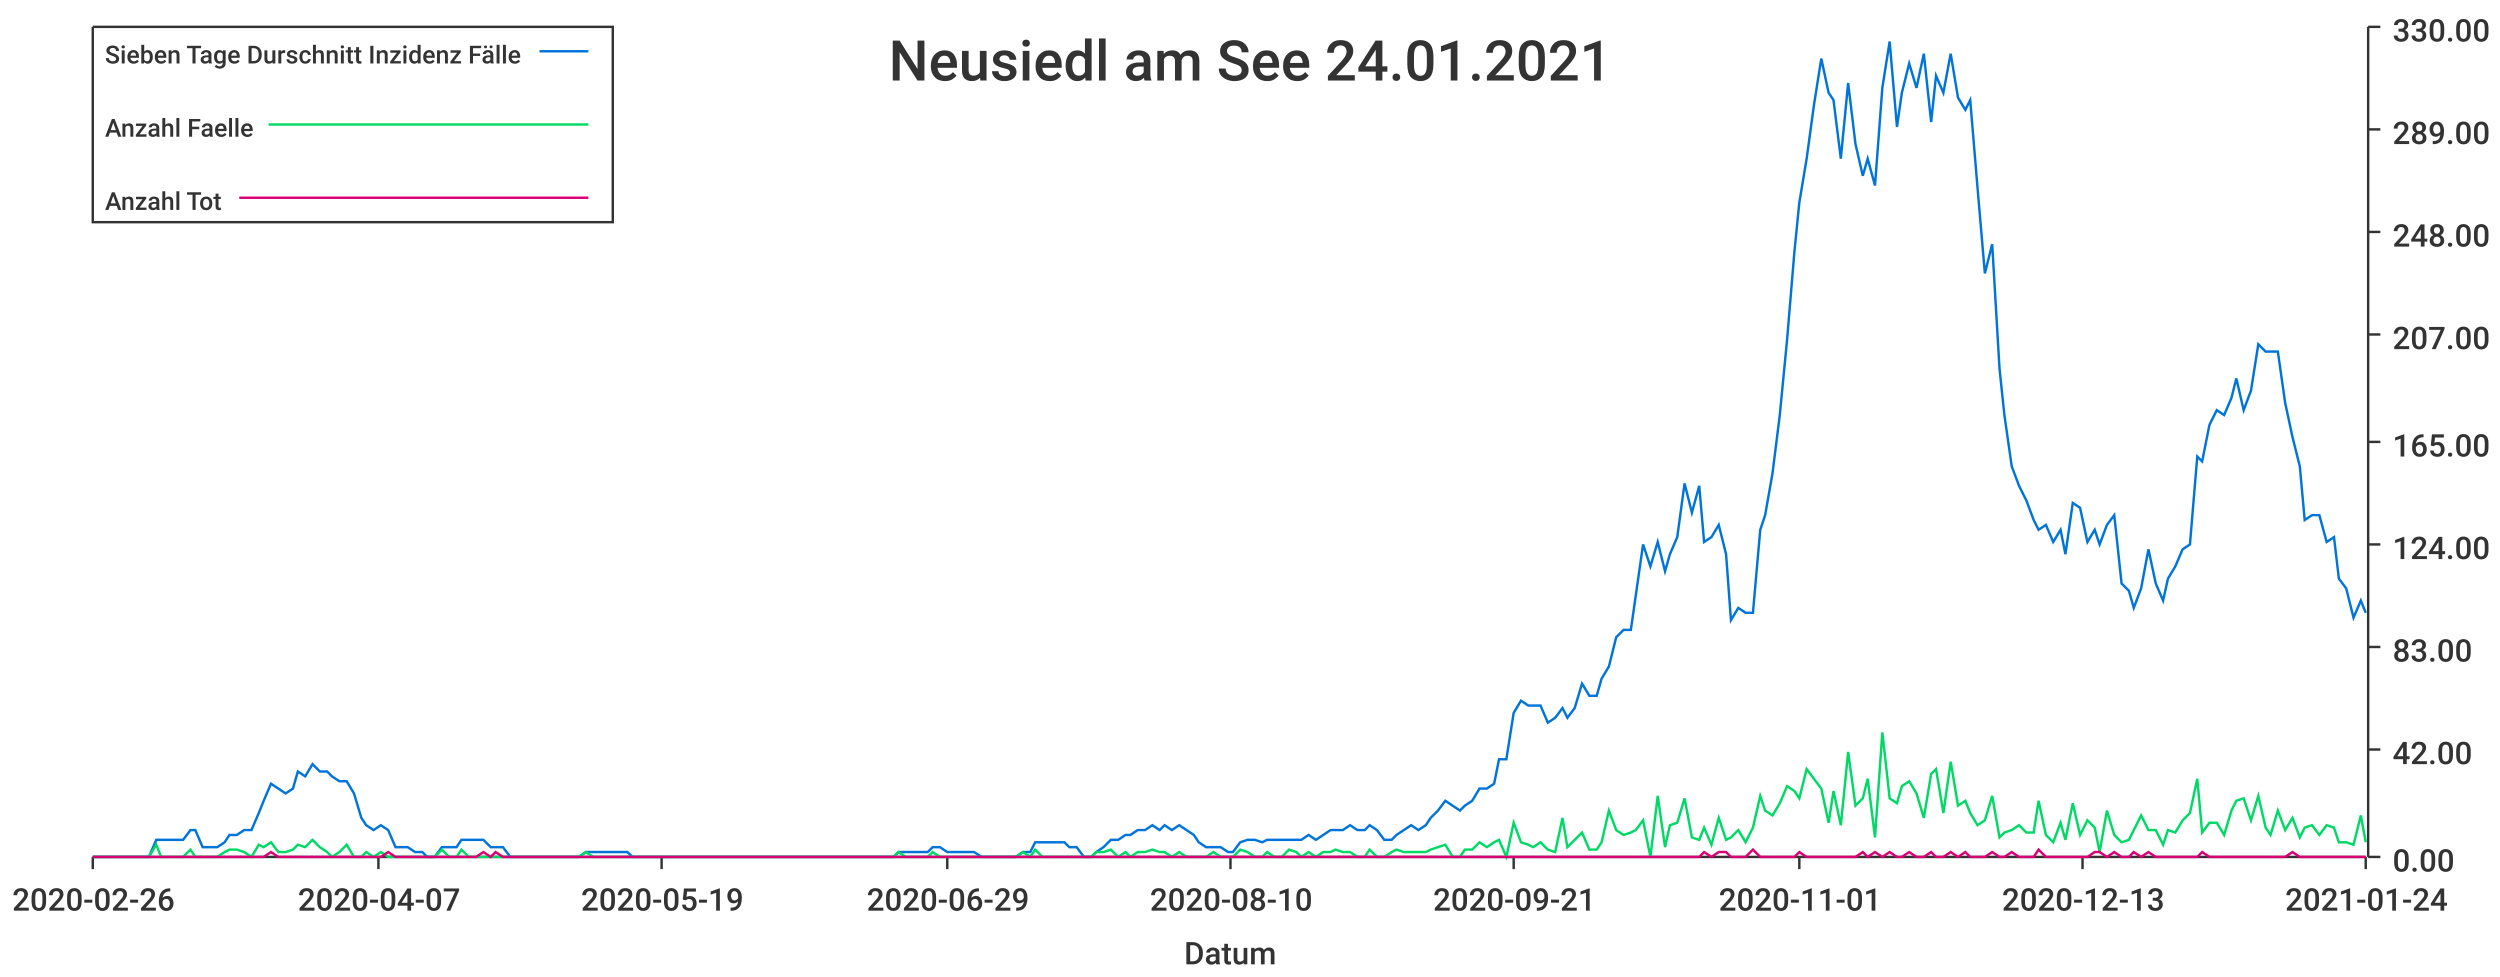
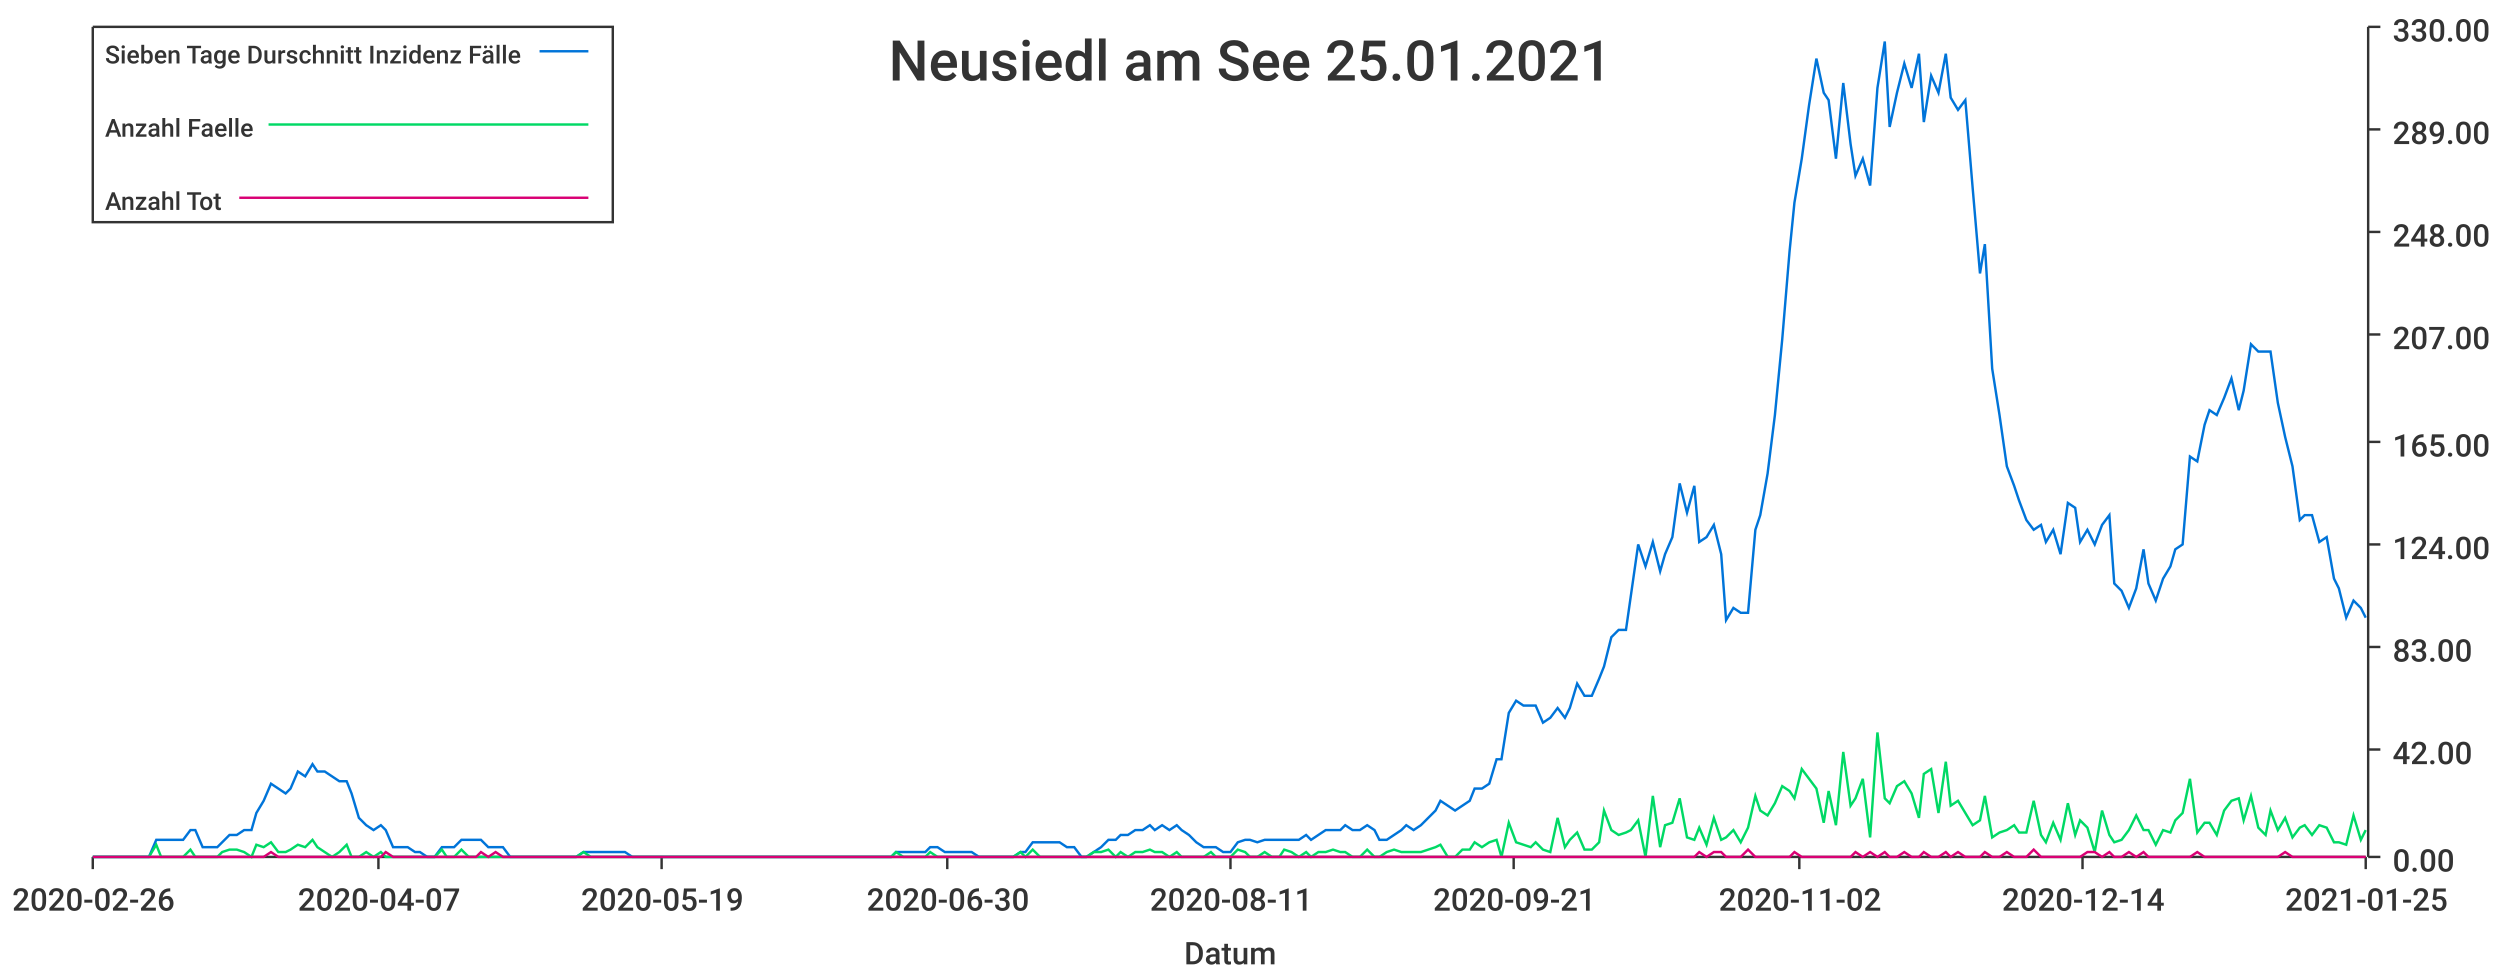
<svg xmlns="http://www.w3.org/2000/svg" width="1024" height="400">\n<path d="M 0 0 L 1024 0 L 1024 400 L 0 400 L 0 0" style="stroke-width:0;stroke:rgba(255,255,255,1.0);fill:rgba(255,255,255,1.0)" />
  <path d="M 38 11 L 969 11 L 969 351 L 38 351 L 38 11" style="stroke-width:0;stroke:rgba(255,255,255,1.0);fill:rgba(255,255,255,1.0)" />
  <path d="M 38 351 L 969 351" style="stroke-width:1;stroke:rgba(51,51,51,1.0);fill:none" />
  <path d="M 38 351 L 38 356" style="stroke-width:1;stroke:rgba(51,51,51,1.0);fill:none" />
  <text x="5" y="373" style="stroke-width:0;stroke:none;fill:rgba(51,51,51,1.0);font-size:12.8px;font-family:'Roboto Medium',sans-serif">2020-02-26</text>
  <path d="M 155 351 L 155 356" style="stroke-width:1;stroke:rgba(51,51,51,1.0);fill:none" />
  <text x="122" y="373" style="stroke-width:0;stroke:none;fill:rgba(51,51,51,1.0);font-size:12.8px;font-family:'Roboto Medium',sans-serif">2020-04-07</text>
  <path d="M 271 351 L 271 356" style="stroke-width:1;stroke:rgba(51,51,51,1.0);fill:none" />
  <text x="238" y="373" style="stroke-width:0;stroke:none;fill:rgba(51,51,51,1.0);font-size:12.8px;font-family:'Roboto Medium',sans-serif">2020-05-19</text>
  <path d="M 388 351 L 388 356" style="stroke-width:1;stroke:rgba(51,51,51,1.0);fill:none" />
-   <text x="355" y="373" style="stroke-width:0;stroke:none;fill:rgba(51,51,51,1.0);font-size:12.8px;font-family:'Roboto Medium',sans-serif">2020-06-29</text>
+   <text x="355" y="373" style="stroke-width:0;stroke:none;fill:rgba(51,51,51,1.0);font-size:12.8px;font-family:'Roboto Medium',sans-serif">2020-06-30</text>
  <path d="M 504 351 L 504 356" style="stroke-width:1;stroke:rgba(51,51,51,1.0);fill:none" />
-   <text x="471" y="373" style="stroke-width:0;stroke:none;fill:rgba(51,51,51,1.0);font-size:12.8px;font-family:'Roboto Medium',sans-serif">2020-08-10</text>
+   <text x="471" y="373" style="stroke-width:0;stroke:none;fill:rgba(51,51,51,1.0);font-size:12.8px;font-family:'Roboto Medium',sans-serif">2020-08-11</text>
  <path d="M 620 351 L 620 356" style="stroke-width:1;stroke:rgba(51,51,51,1.0);fill:none" />
  <text x="587" y="373" style="stroke-width:0;stroke:none;fill:rgba(51,51,51,1.0);font-size:12.8px;font-family:'Roboto Medium',sans-serif">2020-09-21</text>
  <path d="M 737 351 L 737 356" style="stroke-width:1;stroke:rgba(51,51,51,1.0);fill:none" />
-   <text x="704" y="373" style="stroke-width:0;stroke:none;fill:rgba(51,51,51,1.0);font-size:12.8px;font-family:'Roboto Medium',sans-serif">2020-11-01</text>
+   <text x="704" y="373" style="stroke-width:0;stroke:none;fill:rgba(51,51,51,1.0);font-size:12.8px;font-family:'Roboto Medium',sans-serif">2020-11-02</text>
  <path d="M 853 351 L 853 356" style="stroke-width:1;stroke:rgba(51,51,51,1.0);fill:none" />
-   <text x="820" y="373" style="stroke-width:0;stroke:none;fill:rgba(51,51,51,1.0);font-size:12.8px;font-family:'Roboto Medium',sans-serif">2020-12-13</text>
+   <text x="820" y="373" style="stroke-width:0;stroke:none;fill:rgba(51,51,51,1.0);font-size:12.8px;font-family:'Roboto Medium',sans-serif">2020-12-14</text>
  <path d="M 969 351 L 969 356" style="stroke-width:1;stroke:rgba(51,51,51,1.0);fill:none" />
-   <text x="936" y="373" style="stroke-width:0;stroke:none;fill:rgba(51,51,51,1.0);font-size:12.8px;font-family:'Roboto Medium',sans-serif">2021-01-24</text>
+   <text x="936" y="373" style="stroke-width:0;stroke:none;fill:rgba(51,51,51,1.0);font-size:12.8px;font-family:'Roboto Medium',sans-serif">2021-01-25</text>
  <text x="485" y="395" style="stroke-width:0;stroke:none;fill:rgba(51,51,51,1.0);font-size:12.8px;font-family:'Roboto Medium',sans-serif">Datum</text>
  <path d="M 970 351 L 970 11" style="stroke-width:1;stroke:rgba(51,51,51,1.0);fill:none" />
  <path d="M 970 351 L 975 351" style="stroke-width:1;stroke:rgba(51,51,51,1.0);fill:none" />
  <text x="980" y="357" style="stroke-width:0;stroke:none;fill:rgba(51,51,51,1.0);font-size:12.8px;font-family:'Roboto Medium',sans-serif">0.00</text>
  <path d="M 970 307 L 975 307" style="stroke-width:1;stroke:rgba(51,51,51,1.0);fill:none" />
  <text x="980" y="313" style="stroke-width:0;stroke:none;fill:rgba(51,51,51,1.0);font-size:12.8px;font-family:'Roboto Medium',sans-serif">42.00</text>
  <path d="M 970 265 L 975 265" style="stroke-width:1;stroke:rgba(51,51,51,1.0);fill:none" />
  <text x="980" y="271" style="stroke-width:0;stroke:none;fill:rgba(51,51,51,1.0);font-size:12.8px;font-family:'Roboto Medium',sans-serif">83.00</text>
  <path d="M 970 223 L 975 223" style="stroke-width:1;stroke:rgba(51,51,51,1.0);fill:none" />
  <text x="980" y="229" style="stroke-width:0;stroke:none;fill:rgba(51,51,51,1.0);font-size:12.8px;font-family:'Roboto Medium',sans-serif">124.00</text>
  <path d="M 970 181 L 975 181" style="stroke-width:1;stroke:rgba(51,51,51,1.0);fill:none" />
  <text x="980" y="187" style="stroke-width:0;stroke:none;fill:rgba(51,51,51,1.0);font-size:12.8px;font-family:'Roboto Medium',sans-serif">165.00</text>
  <path d="M 970 137 L 975 137" style="stroke-width:1;stroke:rgba(51,51,51,1.0);fill:none" />
  <text x="980" y="143" style="stroke-width:0;stroke:none;fill:rgba(51,51,51,1.0);font-size:12.8px;font-family:'Roboto Medium',sans-serif">207.00</text>
  <path d="M 970 95 L 975 95" style="stroke-width:1;stroke:rgba(51,51,51,1.0);fill:none" />
  <text x="980" y="101" style="stroke-width:0;stroke:none;fill:rgba(51,51,51,1.0);font-size:12.8px;font-family:'Roboto Medium',sans-serif">248.00</text>
  <path d="M 970 53 L 975 53" style="stroke-width:1;stroke:rgba(51,51,51,1.0);fill:none" />
  <text x="980" y="59" style="stroke-width:0;stroke:none;fill:rgba(51,51,51,1.0);font-size:12.8px;font-family:'Roboto Medium',sans-serif">289.00</text>
  <path d="M 970 11 L 975 11" style="stroke-width:1;stroke:rgba(51,51,51,1.0);fill:none" />
  <text x="980" y="17" style="stroke-width:0;stroke:none;fill:rgba(51,51,51,1.0);font-size:12.8px;font-family:'Roboto Medium',sans-serif">330.00</text>
-   <path d="M 38 351 L 41 351 L 44 351 L 47 351 L 50 351 L 52 351 L 55 351 L 58 351 L 61 351 L 64 344 L 66 344 L 69 344 L 72 344 L 75 344 L 78 340 L 80 340 L 83 347 L 86 347 L 89 347 L 92 345 L 94 342 L 97 342 L 100 340 L 103 340 L 106 333 L 108 328 L 111 321 L 114 323 L 117 325 L 120 323 L 122 316 L 125 318 L 128 313 L 131 316 L 134 316 L 136 318 L 139 320 L 142 320 L 145 325 L 148 335 L 150 338 L 153 340 L 156 338 L 159 340 L 162 347 L 164 347 L 167 347 L 170 349 L 173 349 L 175 351 L 178 351 L 181 347 L 184 347 L 187 347 L 189 344 L 192 344 L 195 344 L 198 344 L 201 347 L 203 347 L 206 347 L 209 351 L 212 351 L 215 351 L 217 351 L 220 351 L 223 351 L 226 351 L 229 351 L 231 351 L 234 351 L 237 351 L 240 349 L 243 349 L 245 349 L 248 349 L 251 349 L 254 349 L 257 349 L 259 351 L 262 351 L 265 351 L 268 351 L 271 351 L 273 351 L 276 351 L 279 351 L 282 351 L 285 351 L 287 351 L 290 351 L 293 351 L 296 351 L 299 351 L 301 351 L 304 351 L 307 351 L 310 351 L 312 351 L 315 351 L 318 351 L 321 351 L 324 351 L 326 351 L 329 351 L 332 351 L 335 351 L 338 351 L 340 351 L 343 351 L 346 351 L 349 351 L 352 351 L 354 351 L 357 351 L 360 351 L 363 351 L 366 351 L 368 349 L 371 349 L 374 349 L 377 349 L 380 349 L 382 347 L 385 347 L 388 349 L 391 349 L 394 349 L 396 349 L 399 349 L 402 351 L 405 351 L 408 351 L 410 351 L 413 351 L 416 351 L 419 349 L 422 349 L 424 345 L 427 345 L 430 345 L 433 345 L 436 345 L 438 347 L 441 347 L 444 351 L 447 351 L 449 349 L 452 347 L 455 344 L 458 344 L 461 342 L 463 342 L 466 340 L 469 340 L 472 338 L 475 340 L 477 338 L 480 340 L 483 338 L 486 340 L 489 342 L 491 345 L 494 347 L 497 347 L 500 347 L 503 349 L 505 349 L 508 345 L 511 344 L 514 344 L 517 345 L 519 344 L 522 344 L 525 344 L 528 344 L 531 344 L 533 344 L 536 342 L 539 344 L 542 342 L 545 340 L 547 340 L 550 340 L 553 338 L 556 340 L 559 340 L 561 338 L 564 340 L 567 344 L 570 344 L 572 342 L 575 340 L 578 338 L 581 340 L 584 338 L 586 335 L 589 332 L 592 328 L 595 330 L 598 332 L 600 330 L 603 328 L 606 323 L 609 323 L 612 321 L 614 311 L 617 311 L 620 292 L 623 287 L 626 289 L 628 289 L 631 289 L 634 296 L 637 294 L 640 290 L 642 294 L 645 290 L 648 280 L 651 285 L 654 285 L 656 278 L 659 273 L 662 261 L 665 258 L 668 258 L 670 244 L 673 223 L 676 232 L 679 222 L 682 234 L 684 227 L 687 220 L 690 198 L 693 210 L 696 199 L 698 222 L 701 220 L 704 215 L 707 227 L 709 254 L 712 249 L 715 251 L 718 251 L 721 217 L 723 211 L 726 194 L 729 170 L 732 139 L 735 103 L 737 83 L 740 65 L 743 43 L 746 24 L 749 38 L 751 41 L 754 65 L 757 34 L 760 59 L 763 72 L 765 65 L 768 76 L 771 36 L 774 17 L 777 52 L 779 38 L 782 26 L 785 36 L 788 22 L 791 50 L 793 31 L 796 38 L 799 22 L 802 40 L 805 45 L 807 41 L 810 77 L 813 112 L 816 100 L 819 151 L 821 170 L 824 191 L 827 199 L 830 205 L 833 213 L 835 217 L 838 215 L 841 222 L 844 217 L 846 227 L 849 206 L 852 208 L 855 222 L 858 217 L 860 223 L 863 215 L 866 211 L 869 239 L 872 242 L 874 249 L 877 241 L 880 225 L 883 239 L 886 246 L 888 237 L 891 232 L 894 225 L 897 223 L 900 187 L 902 189 L 905 174 L 908 168 L 911 170 L 914 163 L 916 155 L 919 168 L 922 160 L 925 141 L 928 144 L 930 144 L 933 144 L 936 165 L 939 179 L 942 191 L 944 213 L 947 211 L 950 211 L 953 222 L 956 220 L 958 237 L 961 241 L 964 253 L 967 246 L 969 251" style="stroke-width:1;stroke:rgba(0,116,217,1.0);fill:none" />
-   <path d="M 38 351 L 41 351 L 44 351 L 47 351 L 50 351 L 52 351 L 55 351 L 58 351 L 61 351 L 64 346 L 66 351 L 69 351 L 72 351 L 75 351 L 78 348 L 80 351 L 83 351 L 86 351 L 89 351 L 92 349 L 94 348 L 97 348 L 100 349 L 103 351 L 106 346 L 108 347 L 111 345 L 114 349 L 117 349 L 120 348 L 122 346 L 125 347 L 128 344 L 131 347 L 134 349 L 136 351 L 139 349 L 142 346 L 145 351 L 148 351 L 150 349 L 153 351 L 156 349 L 159 351 L 162 351 L 164 351 L 167 351 L 170 351 L 173 351 L 175 351 L 178 351 L 181 348 L 184 351 L 187 351 L 189 348 L 192 351 L 195 351 L 198 351 L 201 351 L 203 351 L 206 351 L 209 351 L 212 351 L 215 351 L 217 351 L 220 351 L 223 351 L 226 351 L 229 351 L 231 351 L 234 351 L 237 351 L 240 349 L 243 351 L 245 351 L 248 351 L 251 351 L 254 351 L 257 351 L 259 351 L 262 351 L 265 351 L 268 351 L 271 351 L 273 351 L 276 351 L 279 351 L 282 351 L 285 351 L 287 351 L 290 351 L 293 351 L 296 351 L 299 351 L 301 351 L 304 351 L 307 351 L 310 351 L 312 351 L 315 351 L 318 351 L 321 351 L 324 351 L 326 351 L 329 351 L 332 351 L 335 351 L 338 351 L 340 351 L 343 351 L 346 351 L 349 351 L 352 351 L 354 351 L 357 351 L 360 351 L 363 351 L 366 351 L 368 349 L 371 351 L 374 351 L 377 351 L 380 351 L 382 349 L 385 351 L 388 351 L 391 351 L 394 351 L 396 351 L 399 351 L 402 351 L 405 351 L 408 351 L 410 351 L 413 351 L 416 351 L 419 349 L 422 351 L 424 348 L 427 351 L 430 351 L 433 351 L 436 351 L 438 351 L 441 351 L 444 351 L 447 351 L 449 349 L 452 349 L 455 348 L 458 351 L 461 349 L 463 351 L 466 349 L 469 349 L 472 348 L 475 349 L 477 349 L 480 351 L 483 349 L 486 351 L 489 351 L 491 351 L 494 351 L 497 349 L 500 351 L 503 351 L 505 351 L 508 348 L 511 349 L 514 351 L 517 351 L 519 349 L 522 351 L 525 351 L 528 348 L 531 349 L 533 351 L 536 349 L 539 351 L 542 349 L 545 349 L 547 348 L 550 349 L 553 349 L 556 351 L 559 351 L 561 348 L 564 351 L 567 351 L 570 349 L 572 348 L 575 349 L 578 349 L 581 349 L 584 349 L 586 348 L 589 347 L 592 346 L 595 351 L 598 351 L 600 348 L 603 348 L 606 345 L 609 347 L 612 345 L 614 344 L 617 351 L 620 337 L 623 345 L 626 346 L 628 347 L 631 345 L 634 348 L 637 349 L 640 335 L 642 347 L 645 344 L 648 341 L 651 348 L 654 348 L 656 345 L 659 332 L 662 340 L 665 342 L 668 341 L 670 340 L 673 336 L 676 351 L 679 326 L 682 347 L 684 338 L 687 337 L 690 327 L 693 343 L 696 344 L 698 339 L 701 346 L 704 335 L 707 344 L 709 343 L 712 340 L 715 345 L 718 339 L 721 326 L 723 332 L 726 334 L 729 329 L 732 322 L 735 324 L 737 327 L 740 315 L 743 319 L 746 323 L 749 337 L 751 324 L 754 338 L 757 308 L 760 330 L 763 327 L 765 319 L 768 343 L 771 300 L 774 327 L 777 329 L 779 322 L 782 320 L 785 325 L 788 335 L 791 317 L 793 315 L 796 333 L 799 312 L 802 330 L 805 328 L 807 333 L 810 338 L 813 336 L 816 326 L 819 343 L 821 341 L 824 340 L 827 338 L 830 341 L 833 341 L 835 328 L 838 342 L 841 345 L 844 337 L 846 344 L 849 329 L 852 342 L 855 336 L 858 339 L 860 349 L 863 332 L 866 342 L 869 345 L 872 344 L 874 340 L 877 334 L 880 340 L 883 340 L 886 346 L 888 340 L 891 341 L 894 336 L 897 333 L 900 319 L 902 341 L 905 337 L 908 337 L 911 342 L 914 332 L 916 328 L 919 327 L 922 336 L 925 326 L 928 339 L 930 342 L 933 332 L 936 340 L 939 335 L 942 343 L 944 339 L 947 338 L 950 342 L 953 338 L 956 339 L 958 345 L 961 345 L 964 346 L 967 334 L 969 345" style="stroke-width:1;stroke:rgba(0,217,101,1.0);fill:none" />
-   <path d="M 38 351 L 41 351 L 44 351 L 47 351 L 50 351 L 52 351 L 55 351 L 58 351 L 61 351 L 64 351 L 66 351 L 69 351 L 72 351 L 75 351 L 78 351 L 80 351 L 83 351 L 86 351 L 89 351 L 92 351 L 94 351 L 97 351 L 100 351 L 103 351 L 106 351 L 108 351 L 111 349 L 114 351 L 117 351 L 120 351 L 122 351 L 125 351 L 128 351 L 131 351 L 134 351 L 136 351 L 139 351 L 142 351 L 145 351 L 148 351 L 150 351 L 153 351 L 156 351 L 159 349 L 162 351 L 164 351 L 167 351 L 170 351 L 173 351 L 175 351 L 178 351 L 181 351 L 184 351 L 187 351 L 189 351 L 192 351 L 195 351 L 198 349 L 201 351 L 203 349 L 206 351 L 209 351 L 212 351 L 215 351 L 217 351 L 220 351 L 223 351 L 226 351 L 229 351 L 231 351 L 234 351 L 237 351 L 240 351 L 243 351 L 245 351 L 248 351 L 251 351 L 254 351 L 257 351 L 259 351 L 262 351 L 265 351 L 268 351 L 271 351 L 273 351 L 276 351 L 279 351 L 282 351 L 285 351 L 287 351 L 290 351 L 293 351 L 296 351 L 299 351 L 301 351 L 304 351 L 307 351 L 310 351 L 312 351 L 315 351 L 318 351 L 321 351 L 324 351 L 326 351 L 329 351 L 332 351 L 335 351 L 338 351 L 340 351 L 343 351 L 346 351 L 349 351 L 352 351 L 354 351 L 357 351 L 360 351 L 363 351 L 366 351 L 368 351 L 371 351 L 374 351 L 377 351 L 380 351 L 382 351 L 385 351 L 388 351 L 391 351 L 394 351 L 396 351 L 399 351 L 402 351 L 405 351 L 408 351 L 410 351 L 413 351 L 416 351 L 419 351 L 422 351 L 424 351 L 427 351 L 430 351 L 433 351 L 436 351 L 438 351 L 441 351 L 444 351 L 447 351 L 449 351 L 452 351 L 455 351 L 458 351 L 461 351 L 463 351 L 466 351 L 469 351 L 472 351 L 475 351 L 477 351 L 480 351 L 483 351 L 486 351 L 489 351 L 491 351 L 494 351 L 497 351 L 500 351 L 503 351 L 505 351 L 508 351 L 511 351 L 514 351 L 517 351 L 519 351 L 522 351 L 525 351 L 528 351 L 531 351 L 533 351 L 536 351 L 539 351 L 542 351 L 545 351 L 547 351 L 550 351 L 553 351 L 556 351 L 559 351 L 561 351 L 564 351 L 567 351 L 570 351 L 572 351 L 575 351 L 578 351 L 581 351 L 584 351 L 586 351 L 589 351 L 592 351 L 595 351 L 598 351 L 600 351 L 603 351 L 606 351 L 609 351 L 612 351 L 614 351 L 617 351 L 620 351 L 623 351 L 626 351 L 628 351 L 631 351 L 634 351 L 637 351 L 640 351 L 642 351 L 645 351 L 648 351 L 651 351 L 654 351 L 656 351 L 659 351 L 662 351 L 665 351 L 668 351 L 670 351 L 673 351 L 676 351 L 679 351 L 682 351 L 684 351 L 687 351 L 690 351 L 693 351 L 696 351 L 698 349 L 701 351 L 704 349 L 707 349 L 709 351 L 712 351 L 715 351 L 718 348 L 721 351 L 723 351 L 726 351 L 729 351 L 732 351 L 735 351 L 737 349 L 740 351 L 743 351 L 746 351 L 749 351 L 751 351 L 754 351 L 757 351 L 760 351 L 763 349 L 765 351 L 768 349 L 771 351 L 774 349 L 777 351 L 779 351 L 782 349 L 785 351 L 788 351 L 791 349 L 793 351 L 796 351 L 799 349 L 802 351 L 805 349 L 807 351 L 810 351 L 813 351 L 816 349 L 819 351 L 821 351 L 824 349 L 827 351 L 830 351 L 833 351 L 835 348 L 838 351 L 841 351 L 844 351 L 846 351 L 849 351 L 852 351 L 855 351 L 858 349 L 860 349 L 863 351 L 866 349 L 869 351 L 872 351 L 874 349 L 877 351 L 880 349 L 883 351 L 886 351 L 888 351 L 891 351 L 894 351 L 897 351 L 900 351 L 902 349 L 905 351 L 908 351 L 911 351 L 914 351 L 916 351 L 919 351 L 922 351 L 925 351 L 928 351 L 930 351 L 933 351 L 936 351 L 939 349 L 942 351 L 944 351 L 947 351 L 950 351 L 953 351 L 956 351 L 958 351 L 961 351 L 964 351 L 967 351 L 969 351" style="stroke-width:1;stroke:rgba(217,0,116,1.0);fill:none" />
-   <text x="364" y="33" style="stroke-width:0;stroke:none;fill:rgba(51,51,51,1.0);font-size:23.0px;font-family:'Roboto Medium',sans-serif">Neusiedl am See 24.01.2021</text>
+   <path d="M 38 351 L 41 351 L 44 351 L 47 351 L 50 351 L 52 351 L 55 351 L 58 351 L 61 351 L 64 344 L 66 344 L 69 344 L 72 344 L 75 344 L 78 340 L 80 340 L 83 347 L 86 347 L 89 347 L 91 345 L 94 342 L 97 342 L 100 340 L 103 340 L 105 333 L 108 328 L 111 321 L 114 323 L 117 325 L 119 323 L 122 316 L 125 318 L 128 313 L 130 316 L 133 316 L 136 318 L 139 320 L 142 320 L 144 325 L 147 335 L 150 338 L 153 340 L 156 338 L 158 340 L 161 347 L 164 347 L 167 347 L 170 349 L 172 349 L 175 351 L 178 351 L 181 347 L 183 347 L 186 347 L 189 344 L 192 344 L 195 344 L 197 344 L 200 347 L 203 347 L 206 347 L 209 351 L 211 351 L 214 351 L 217 351 L 220 351 L 222 351 L 225 351 L 228 351 L 231 351 L 234 351 L 236 351 L 239 349 L 242 349 L 245 349 L 248 349 L 250 349 L 253 349 L 256 349 L 259 351 L 261 351 L 264 351 L 267 351 L 270 351 L 273 351 L 275 351 L 278 351 L 281 351 L 284 351 L 287 351 L 289 351 L 292 351 L 295 351 L 298 351 L 301 351 L 303 351 L 306 351 L 309 351 L 312 351 L 314 351 L 317 351 L 320 351 L 323 351 L 326 351 L 328 351 L 331 351 L 334 351 L 337 351 L 340 351 L 342 351 L 345 351 L 348 351 L 351 351 L 353 351 L 356 351 L 359 351 L 362 351 L 365 351 L 367 349 L 370 349 L 373 349 L 376 349 L 379 349 L 381 347 L 384 347 L 387 349 L 390 349 L 393 349 L 395 349 L 398 349 L 401 351 L 404 351 L 406 351 L 409 351 L 412 351 L 415 351 L 418 349 L 420 349 L 423 345 L 426 345 L 429 345 L 432 345 L 434 345 L 437 347 L 440 347 L 443 351 L 445 351 L 448 349 L 451 347 L 454 344 L 457 344 L 459 342 L 462 342 L 465 340 L 468 340 L 471 338 L 473 340 L 476 338 L 479 340 L 482 338 L 484 340 L 487 342 L 490 345 L 493 347 L 496 347 L 498 347 L 501 349 L 504 349 L 507 345 L 510 344 L 512 344 L 515 345 L 518 344 L 521 344 L 524 344 L 526 344 L 529 344 L 532 344 L 535 342 L 537 344 L 540 342 L 543 340 L 546 340 L 549 340 L 551 338 L 554 340 L 557 340 L 560 338 L 563 340 L 565 344 L 568 344 L 571 342 L 574 340 L 576 338 L 579 340 L 582 338 L 585 335 L 588 332 L 590 328 L 593 330 L 596 332 L 599 330 L 602 328 L 604 323 L 607 323 L 610 321 L 613 311 L 615 311 L 618 292 L 621 287 L 624 289 L 627 289 L 629 289 L 632 296 L 635 294 L 638 290 L 641 294 L 643 290 L 646 280 L 649 285 L 652 285 L 655 278 L 657 273 L 660 261 L 663 258 L 666 258 L 668 244 L 671 223 L 674 232 L 677 222 L 680 234 L 682 227 L 685 220 L 688 198 L 691 210 L 694 199 L 696 222 L 699 220 L 702 215 L 705 227 L 707 254 L 710 249 L 713 251 L 716 251 L 719 217 L 721 211 L 724 194 L 727 170 L 730 139 L 733 103 L 735 83 L 738 65 L 741 43 L 744 24 L 747 38 L 749 41 L 752 65 L 755 34 L 758 59 L 760 72 L 763 65 L 766 76 L 769 36 L 772 17 L 774 52 L 777 38 L 780 26 L 783 36 L 786 22 L 788 50 L 791 31 L 794 38 L 797 22 L 799 40 L 802 45 L 805 41 L 808 77 L 811 112 L 813 100 L 816 151 L 819 170 L 822 191 L 825 199 L 827 205 L 830 213 L 833 217 L 836 215 L 838 222 L 841 217 L 844 227 L 847 206 L 850 208 L 852 222 L 855 217 L 858 223 L 861 215 L 864 211 L 866 239 L 869 242 L 872 249 L 875 241 L 878 225 L 880 239 L 883 246 L 886 237 L 889 232 L 891 225 L 894 223 L 897 187 L 900 189 L 903 174 L 905 168 L 908 170 L 911 163 L 914 155 L 917 168 L 919 160 L 922 141 L 925 144 L 928 144 L 930 144 L 933 165 L 936 179 L 939 191 L 942 213 L 944 211 L 947 211 L 950 222 L 953 220 L 956 237 L 958 241 L 961 253 L 964 246 L 967 249 L 969 253" style="stroke-width:1;stroke:rgba(0,116,217,1.0);fill:none" />
+   <path d="M 38 351 L 41 351 L 44 351 L 47 351 L 50 351 L 52 351 L 55 351 L 58 351 L 61 351 L 64 346 L 66 351 L 69 351 L 72 351 L 75 351 L 78 348 L 80 351 L 83 351 L 86 351 L 89 351 L 91 349 L 94 348 L 97 348 L 100 349 L 103 351 L 105 346 L 108 347 L 111 345 L 114 349 L 117 349 L 119 348 L 122 346 L 125 347 L 128 344 L 130 347 L 133 349 L 136 351 L 139 349 L 142 346 L 144 351 L 147 351 L 150 349 L 153 351 L 156 349 L 158 351 L 161 351 L 164 351 L 167 351 L 170 351 L 172 351 L 175 351 L 178 351 L 181 348 L 183 351 L 186 351 L 189 348 L 192 351 L 195 351 L 197 351 L 200 351 L 203 351 L 206 351 L 209 351 L 211 351 L 214 351 L 217 351 L 220 351 L 222 351 L 225 351 L 228 351 L 231 351 L 234 351 L 236 351 L 239 349 L 242 351 L 245 351 L 248 351 L 250 351 L 253 351 L 256 351 L 259 351 L 261 351 L 264 351 L 267 351 L 270 351 L 273 351 L 275 351 L 278 351 L 281 351 L 284 351 L 287 351 L 289 351 L 292 351 L 295 351 L 298 351 L 301 351 L 303 351 L 306 351 L 309 351 L 312 351 L 314 351 L 317 351 L 320 351 L 323 351 L 326 351 L 328 351 L 331 351 L 334 351 L 337 351 L 340 351 L 342 351 L 345 351 L 348 351 L 351 351 L 353 351 L 356 351 L 359 351 L 362 351 L 365 351 L 367 349 L 370 351 L 373 351 L 376 351 L 379 351 L 381 349 L 384 351 L 387 351 L 390 351 L 393 351 L 395 351 L 398 351 L 401 351 L 404 351 L 406 351 L 409 351 L 412 351 L 415 351 L 418 349 L 420 351 L 423 348 L 426 351 L 429 351 L 432 351 L 434 351 L 437 351 L 440 351 L 443 351 L 445 351 L 448 349 L 451 349 L 454 348 L 457 351 L 459 349 L 462 351 L 465 349 L 468 349 L 471 348 L 473 349 L 476 349 L 479 351 L 482 349 L 484 351 L 487 351 L 490 351 L 493 351 L 496 349 L 498 351 L 501 351 L 504 351 L 507 348 L 510 349 L 512 351 L 515 351 L 518 349 L 521 351 L 524 351 L 526 348 L 529 349 L 532 351 L 535 349 L 537 351 L 540 349 L 543 349 L 546 348 L 549 349 L 551 349 L 554 351 L 557 351 L 560 348 L 563 351 L 565 351 L 568 349 L 571 348 L 574 349 L 576 349 L 579 349 L 582 349 L 585 348 L 588 347 L 590 346 L 593 351 L 596 351 L 599 348 L 602 348 L 604 345 L 607 347 L 610 345 L 613 344 L 615 351 L 618 337 L 621 345 L 624 346 L 627 347 L 629 345 L 632 348 L 635 349 L 638 335 L 641 347 L 643 344 L 646 341 L 649 348 L 652 348 L 655 345 L 657 332 L 660 340 L 663 342 L 666 341 L 668 340 L 671 336 L 674 351 L 677 326 L 680 347 L 682 338 L 685 337 L 688 327 L 691 343 L 694 344 L 696 339 L 699 346 L 702 335 L 705 344 L 707 343 L 710 340 L 713 345 L 716 339 L 719 326 L 721 332 L 724 334 L 727 329 L 730 322 L 733 324 L 735 327 L 738 315 L 741 319 L 744 323 L 747 337 L 749 324 L 752 338 L 755 308 L 758 330 L 760 327 L 763 319 L 766 343 L 769 300 L 772 327 L 774 329 L 777 322 L 780 320 L 783 325 L 786 335 L 788 317 L 791 315 L 794 333 L 797 312 L 799 330 L 802 328 L 805 333 L 808 338 L 811 336 L 813 326 L 816 343 L 819 341 L 822 340 L 825 338 L 827 341 L 830 341 L 833 328 L 836 342 L 838 345 L 841 337 L 844 344 L 847 329 L 850 342 L 852 336 L 855 339 L 858 349 L 861 332 L 864 342 L 866 345 L 869 344 L 872 340 L 875 334 L 878 340 L 880 340 L 883 346 L 886 340 L 889 341 L 891 336 L 894 333 L 897 319 L 900 341 L 903 337 L 905 337 L 908 342 L 911 332 L 914 328 L 917 327 L 919 336 L 922 326 L 925 339 L 928 342 L 930 332 L 933 340 L 936 335 L 939 343 L 942 339 L 944 338 L 947 342 L 950 338 L 953 339 L 956 345 L 958 345 L 961 346 L 964 334 L 967 344 L 969 340" style="stroke-width:1;stroke:rgba(0,217,101,1.0);fill:none" />
+   <path d="M 38 351 L 41 351 L 44 351 L 47 351 L 50 351 L 52 351 L 55 351 L 58 351 L 61 351 L 64 351 L 66 351 L 69 351 L 72 351 L 75 351 L 78 351 L 80 351 L 83 351 L 86 351 L 89 351 L 91 351 L 94 351 L 97 351 L 100 351 L 103 351 L 105 351 L 108 351 L 111 349 L 114 351 L 117 351 L 119 351 L 122 351 L 125 351 L 128 351 L 130 351 L 133 351 L 136 351 L 139 351 L 142 351 L 144 351 L 147 351 L 150 351 L 153 351 L 156 351 L 158 349 L 161 351 L 164 351 L 167 351 L 170 351 L 172 351 L 175 351 L 178 351 L 181 351 L 183 351 L 186 351 L 189 351 L 192 351 L 195 351 L 197 349 L 200 351 L 203 349 L 206 351 L 209 351 L 211 351 L 214 351 L 217 351 L 220 351 L 222 351 L 225 351 L 228 351 L 231 351 L 234 351 L 236 351 L 239 351 L 242 351 L 245 351 L 248 351 L 250 351 L 253 351 L 256 351 L 259 351 L 261 351 L 264 351 L 267 351 L 270 351 L 273 351 L 275 351 L 278 351 L 281 351 L 284 351 L 287 351 L 289 351 L 292 351 L 295 351 L 298 351 L 301 351 L 303 351 L 306 351 L 309 351 L 312 351 L 314 351 L 317 351 L 320 351 L 323 351 L 326 351 L 328 351 L 331 351 L 334 351 L 337 351 L 340 351 L 342 351 L 345 351 L 348 351 L 351 351 L 353 351 L 356 351 L 359 351 L 362 351 L 365 351 L 367 351 L 370 351 L 373 351 L 376 351 L 379 351 L 381 351 L 384 351 L 387 351 L 390 351 L 393 351 L 395 351 L 398 351 L 401 351 L 404 351 L 406 351 L 409 351 L 412 351 L 415 351 L 418 351 L 420 351 L 423 351 L 426 351 L 429 351 L 432 351 L 434 351 L 437 351 L 440 351 L 443 351 L 445 351 L 448 351 L 451 351 L 454 351 L 457 351 L 459 351 L 462 351 L 465 351 L 468 351 L 471 351 L 473 351 L 476 351 L 479 351 L 482 351 L 484 351 L 487 351 L 490 351 L 493 351 L 496 351 L 498 351 L 501 351 L 504 351 L 507 351 L 510 351 L 512 351 L 515 351 L 518 351 L 521 351 L 524 351 L 526 351 L 529 351 L 532 351 L 535 351 L 537 351 L 540 351 L 543 351 L 546 351 L 549 351 L 551 351 L 554 351 L 557 351 L 560 351 L 563 351 L 565 351 L 568 351 L 571 351 L 574 351 L 576 351 L 579 351 L 582 351 L 585 351 L 588 351 L 590 351 L 593 351 L 596 351 L 599 351 L 602 351 L 604 351 L 607 351 L 610 351 L 613 351 L 615 351 L 618 351 L 621 351 L 624 351 L 627 351 L 629 351 L 632 351 L 635 351 L 638 351 L 641 351 L 643 351 L 646 351 L 649 351 L 652 351 L 655 351 L 657 351 L 660 351 L 663 351 L 666 351 L 668 351 L 671 351 L 674 351 L 677 351 L 680 351 L 682 351 L 685 351 L 688 351 L 691 351 L 694 351 L 696 349 L 699 351 L 702 349 L 705 349 L 707 351 L 710 351 L 713 351 L 716 348 L 719 351 L 721 351 L 724 351 L 727 351 L 730 351 L 733 351 L 735 349 L 738 351 L 741 351 L 744 351 L 747 351 L 749 351 L 752 351 L 755 351 L 758 351 L 760 349 L 763 351 L 766 349 L 769 351 L 772 349 L 774 351 L 777 351 L 780 349 L 783 351 L 786 351 L 788 349 L 791 351 L 794 351 L 797 349 L 799 351 L 802 349 L 805 351 L 808 351 L 811 351 L 813 349 L 816 351 L 819 351 L 822 349 L 825 351 L 827 351 L 830 351 L 833 348 L 836 351 L 838 351 L 841 351 L 844 351 L 847 351 L 850 351 L 852 351 L 855 349 L 858 349 L 861 351 L 864 349 L 866 351 L 869 351 L 872 349 L 875 351 L 878 349 L 880 351 L 883 351 L 886 351 L 889 351 L 891 351 L 894 351 L 897 351 L 900 349 L 903 351 L 905 351 L 908 351 L 911 351 L 914 351 L 917 351 L 919 351 L 922 351 L 925 351 L 928 351 L 930 351 L 933 351 L 936 349 L 939 351 L 942 351 L 944 351 L 947 351 L 950 351 L 953 351 L 956 351 L 958 351 L 961 351 L 964 351 L 967 351 L 969 351" style="stroke-width:1;stroke:rgba(217,0,116,1.0);fill:none" />
+   <text x="364" y="33" style="stroke-width:0;stroke:none;fill:rgba(51,51,51,1.0);font-size:23.0px;font-family:'Roboto Medium',sans-serif">Neusiedl am See 25.01.2021</text>
  <path d="M 38 11 L 251 11 L 251 91 L 38 91 L 38 11" style="stroke-width:1;stroke:rgba(51,51,51,1.0);fill:rgba(255,255,255,1.0)" />
  <text x="43" y="26" style="stroke-width:0;stroke:none;fill:rgba(51,51,51,1.0);font-size:10.2px;font-family:'Roboto Medium',sans-serif">Sieben Tage Durschnitt Inzidenz Fälle</text>
  <path d="M 221 21 L 241 21" style="stroke-width:1;stroke:rgba(0,116,217,1.0);fill:none" />
  <text x="43" y="56" style="stroke-width:0;stroke:none;fill:rgba(51,51,51,1.0);font-size:10.2px;font-family:'Roboto Medium',sans-serif">Anzahl Faelle</text>
  <path d="M 110 51 L 241 51" style="stroke-width:1;stroke:rgba(0,217,101,1.0);fill:none" />
  <text x="43" y="86" style="stroke-width:0;stroke:none;fill:rgba(51,51,51,1.0);font-size:10.2px;font-family:'Roboto Medium',sans-serif">Anzahl Tot</text>
  <path d="M 98 81 L 241 81" style="stroke-width:1;stroke:rgba(217,0,116,1.0);fill:none" />
</svg>
